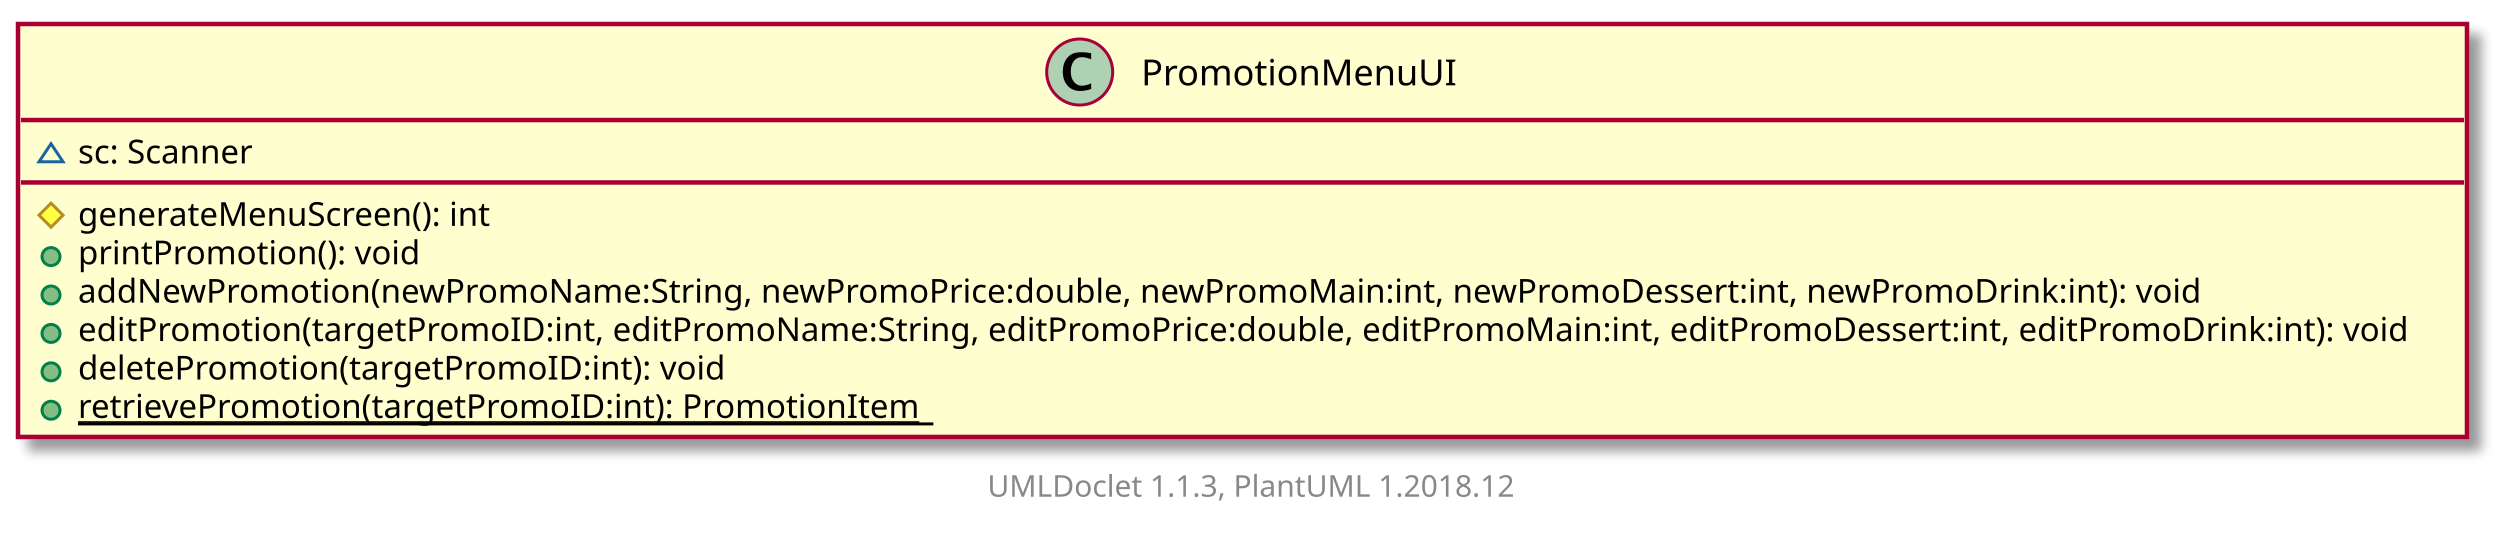
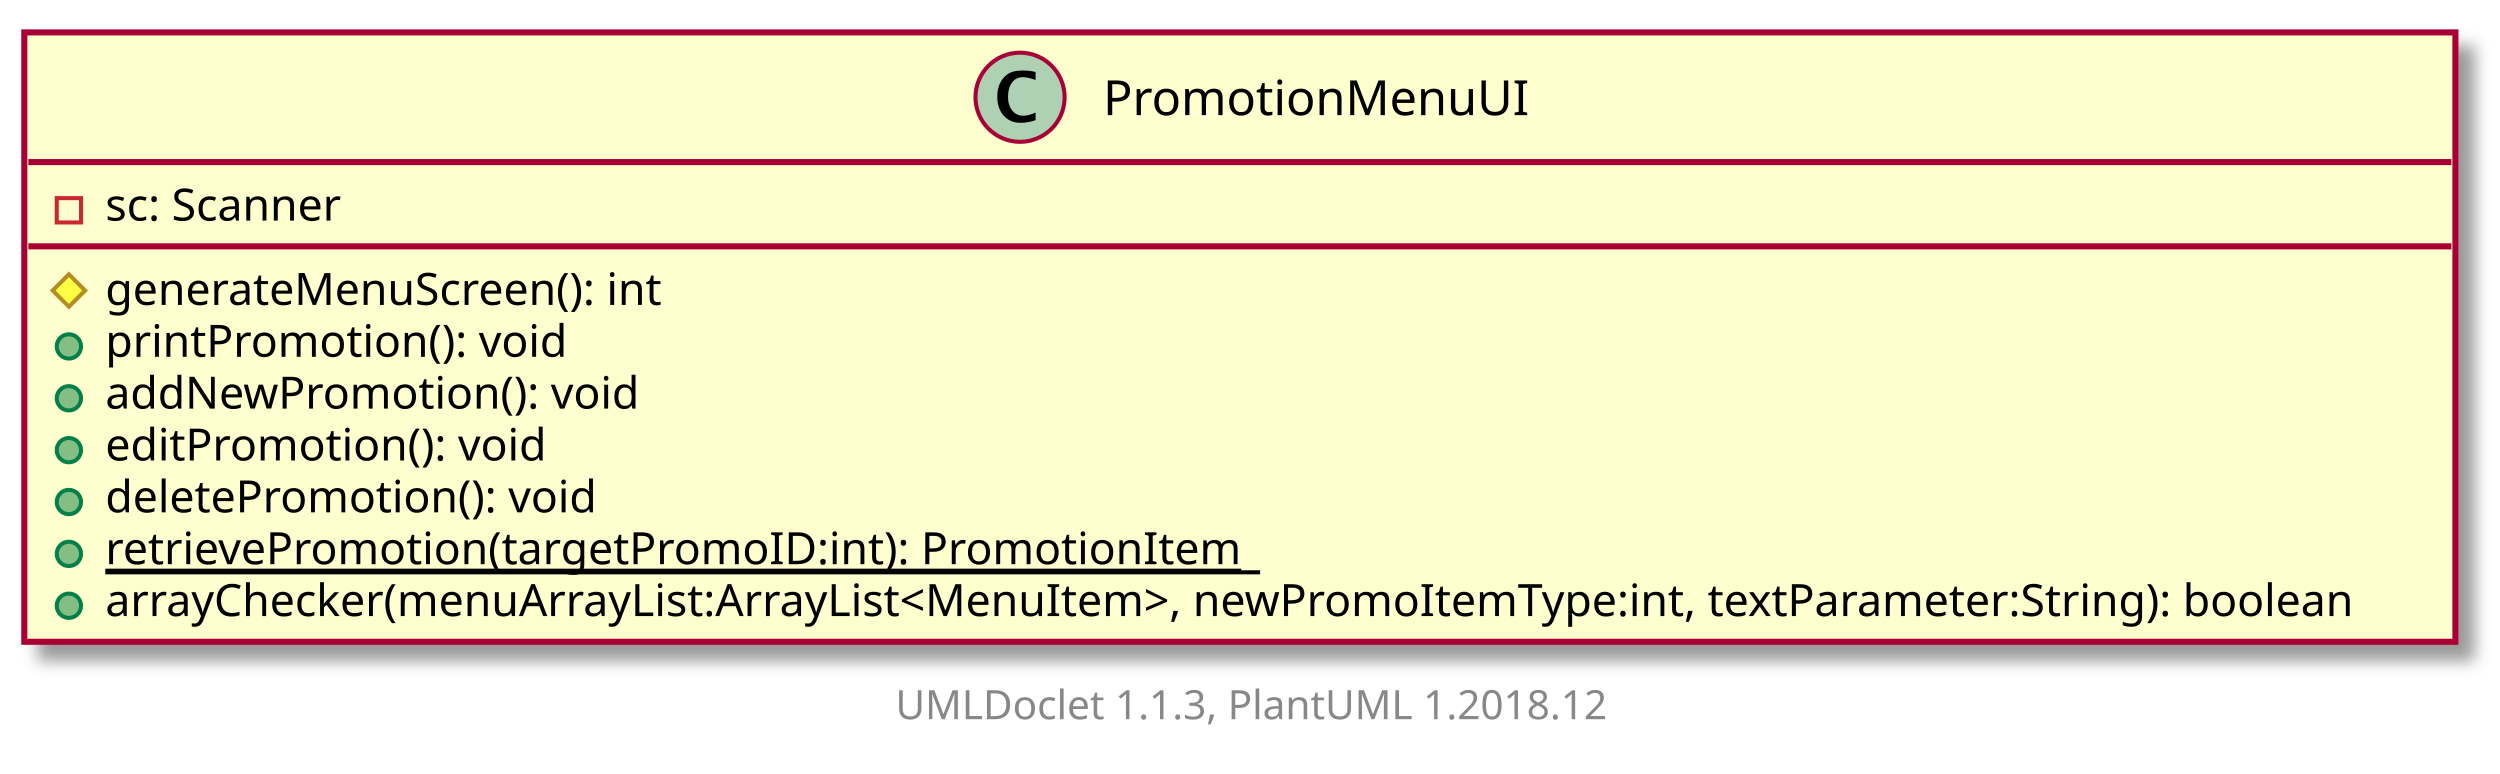
- <svg xmlns="http://www.w3.org/2000/svg" xmlns:xlink="http://www.w3.org/1999/xlink" contentScriptType="application/ecmascript" contentStyleType="text/css" height="179px" preserveAspectRatio="none" style="width:833px;height:179px;" version="1.1" viewBox="0 0 833 179" width="833px" zoomAndPan="magnify">
+ <svg xmlns="http://www.w3.org/2000/svg" xmlns:xlink="http://www.w3.org/1999/xlink" contentScriptType="application/ecmascript" contentStyleType="text/css" height="191px" preserveAspectRatio="none" style="width:617px;height:191px;" version="1.1" viewBox="0 0 617 191" width="617px" zoomAndPan="magnify">
  <defs>
-     <filter height="300%" id="fx7q81py4kwj4" width="300%" x="-1" y="-1">
+     <filter height="300%" id="fi0hkj8ta7nip" width="300%" x="-1" y="-1">
      <feGaussianBlur result="blurOut" stdDeviation="2.0" />
      <feColorMatrix in="blurOut" result="blurOut2" type="matrix" values="0 0 0 0 0 0 0 0 0 0 0 0 0 0 0 0 0 0 .4 0" />
      <feOffset dx="4.0" dy="4.0" in="blurOut2" result="blurOut3" />
      <feBlend in="SourceGraphic" in2="blurOut3" mode="normal" />
    </filter>
  </defs>
  <g>
    <a target="_top" xlink:actuate="onRequest" xlink:href="../sg/edu/ntu/scse/cz2002/ui/PromotionMenuUI.html" xlink:show="new" xlink:title="../sg/edu/ntu/scse/cz2002/ui/PromotionMenuUI.html" xlink:type="simple">
-       <rect fill="#FEFECE" filter="url(#fx7q81py4kwj4)" height="137.595" id="PromotionMenuUI" style="stroke: #A80036; stroke-width: 1.5;" width="816" x="6" y="8" />
-       <ellipse cx="359.75" cy="24" fill="#ADD1B2" rx="11" ry="11" style="stroke: #A80036; stroke-width: 1.0;" />
-       <path d="M363.578,29.656 Q361.703,30.312 359.891,30.312 Q357.297,30.312 355.711,28.531 Q354.125,26.75 354.125,23.844 Q354.125,21.156 355.531,19.391 Q356.391,18.312 357.508,17.859 Q358.625,17.406 360.406,17.406 Q362.125,17.406 363.578,17.766 L363.578,19.75 Q361.703,19.047 360.453,19.047 Q358.766,19.047 357.773,20.367 Q356.781,21.688 356.781,23.922 Q356.781,25.969 357.82,27.266 Q358.859,28.562 360.5,28.562 Q361.891,28.562 363.578,27.781 L363.578,29.656 Z " />
-       <text fill="#000000" font-family="sans-serif" font-size="12" lengthAdjust="spacingAndGlyphs" textLength="100" x="380.25" y="28.421">PromotionMenuUI</text>
-       <line style="stroke: #A80036; stroke-width: 1.5;" x1="7" x2="821" y1="40" y2="40" />
-       <polygon fill="none" points="17,47.9,13,53.9,21,53.9" style="stroke: #1963A0; stroke-width: 1.0;" />
+       <rect fill="#FEFECE" filter="url(#fi0hkj8ta7nip)" height="150.394" id="PromotionMenuUI" style="stroke: #A80036; stroke-width: 1.5;" width="600" x="6" y="8" />
+       <ellipse cx="251.75" cy="24" fill="#ADD1B2" rx="11" ry="11" style="stroke: #A80036; stroke-width: 1.0;" />
+       <path d="M255.578,29.656 Q253.703,30.312 251.891,30.312 Q249.297,30.312 247.711,28.531 Q246.125,26.75 246.125,23.844 Q246.125,21.156 247.531,19.391 Q248.391,18.312 249.508,17.859 Q250.625,17.406 252.406,17.406 Q254.125,17.406 255.578,17.766 L255.578,19.75 Q253.703,19.047 252.453,19.047 Q250.766,19.047 249.773,20.367 Q248.781,21.688 248.781,23.922 Q248.781,25.969 249.82,27.266 Q250.859,28.562 252.5,28.562 Q253.891,28.562 255.578,27.781 L255.578,29.656 Z " />
+       <text fill="#000000" font-family="sans-serif" font-size="12" lengthAdjust="spacingAndGlyphs" textLength="100" x="272.25" y="28.421">PromotionMenuUI</text>
+       <line style="stroke: #A80036; stroke-width: 1.5;" x1="7" x2="605" y1="40" y2="40" />
+       <rect fill="none" height="6" style="stroke: #C82930; stroke-width: 1.0;" width="6" x="14" y="48.9" />
      <text fill="#000000" font-family="sans-serif" font-size="11" lengthAdjust="spacingAndGlyphs" textLength="61" x="26" y="54.452">sc: Scanner</text>
-       <line style="stroke: #A80036; stroke-width: 1.5;" x1="7" x2="821" y1="60.799" y2="60.799" />
+       <line style="stroke: #A80036; stroke-width: 1.5;" x1="7" x2="605" y1="60.799" y2="60.799" />
      <polygon fill="#FFFF44" points="17,67.699,21,71.699,17,75.699,13,71.699" style="stroke: #B38D22; stroke-width: 1.0;" />
      <text fill="#000000" font-family="sans-serif" font-size="11" lengthAdjust="spacingAndGlyphs" textLength="140" x="26" y="75.251">generateMenuScreen(): int</text>
      <ellipse cx="17" cy="85.498" fill="#84BE84" rx="3" ry="3" style="stroke: #038048; stroke-width: 1.0;" />
      <text fill="#000000" font-family="sans-serif" font-size="11" lengthAdjust="spacingAndGlyphs" textLength="119" x="26" y="88.051">printPromotion(): void</text>
      <ellipse cx="17" cy="98.298" fill="#84BE84" rx="3" ry="3" style="stroke: #038048; stroke-width: 1.0;" />
-       <text fill="#000000" font-family="sans-serif" font-size="11" lengthAdjust="spacingAndGlyphs" textLength="716" x="26" y="100.85">addNewPromotion(newPromoName:String, newPromoPrice:double, newPromoMain:int, newPromoDessert:int, newPromoDrink:int): void</text>
+       <text fill="#000000" font-family="sans-serif" font-size="11" lengthAdjust="spacingAndGlyphs" textLength="135" x="26" y="100.85">addNewPromotion(): void</text>
      <ellipse cx="17" cy="111.097" fill="#84BE84" rx="3" ry="3" style="stroke: #038048; stroke-width: 1.0;" />
-       <text fill="#000000" font-family="sans-serif" font-size="11" lengthAdjust="spacingAndGlyphs" textLength="790" x="26" y="113.649">editPromotion(targetPromoID:int, editPromoName:String, editPromoPrice:double, editPromoMain:int, editPromoDessert:int, editPromoDrink:int): void</text>
+       <text fill="#000000" font-family="sans-serif" font-size="11" lengthAdjust="spacingAndGlyphs" textLength="113" x="26" y="113.649">editPromotion(): void</text>
      <ellipse cx="17" cy="123.896" fill="#84BE84" rx="3" ry="3" style="stroke: #038048; stroke-width: 1.0;" />
-       <text fill="#000000" font-family="sans-serif" font-size="11" lengthAdjust="spacingAndGlyphs" textLength="220" x="26" y="126.449">deletePromotion(targetPromoID:int): void</text>
+       <text fill="#000000" font-family="sans-serif" font-size="11" lengthAdjust="spacingAndGlyphs" textLength="125" x="26" y="126.449">deletePromotion(): void</text>
      <ellipse cx="17" cy="136.696" fill="#84BE84" rx="3" ry="3" style="stroke: #038048; stroke-width: 1.0;" />
      <text fill="#000000" font-family="sans-serif" font-size="11" lengthAdjust="spacingAndGlyphs" text-decoration="underline" textLength="285" x="26" y="139.248">retrievePromotion(targetPromoID:int): PromotionItem</text>
      <line style="stroke: #000000; stroke-width: 1.0;" x1="26" x2="311" y1="141.248" y2="141.248" />
+       <ellipse cx="17" cy="149.495" fill="#84BE84" rx="3" ry="3" style="stroke: #038048; stroke-width: 1.0;" />
+       <text fill="#000000" font-family="sans-serif" font-size="11" lengthAdjust="spacingAndGlyphs" textLength="574" x="26" y="152.047">arrayChecker(menuArrayList:ArrayList&lt;MenuItem&gt;, newPromoItemType:int, textParameter:String): boolean</text>
    </a>
-     <text fill="#888888" font-family="sans-serif" font-size="10" lengthAdjust="spacingAndGlyphs" textLength="182" x="329" y="165.502">UMLDoclet 1.1.3, PlantUML 1.2018.12</text>
+     <text fill="#888888" font-family="sans-serif" font-size="10" lengthAdjust="spacingAndGlyphs" textLength="182" x="221" y="177.502">UMLDoclet 1.1.3, PlantUML 1.2018.12</text>
  </g>
</svg>
